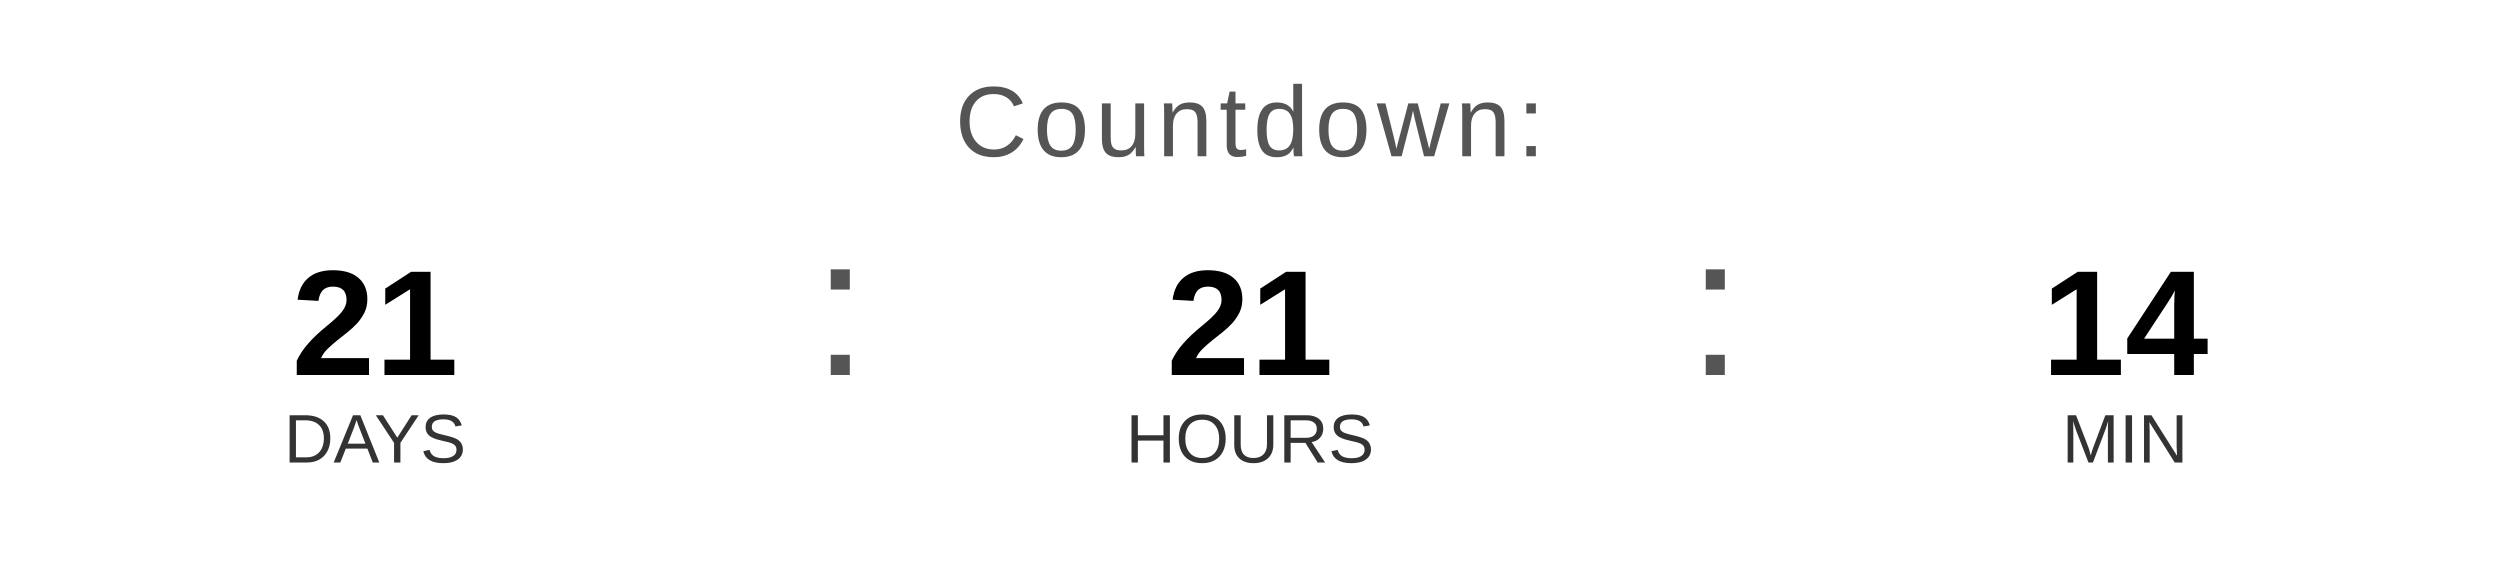
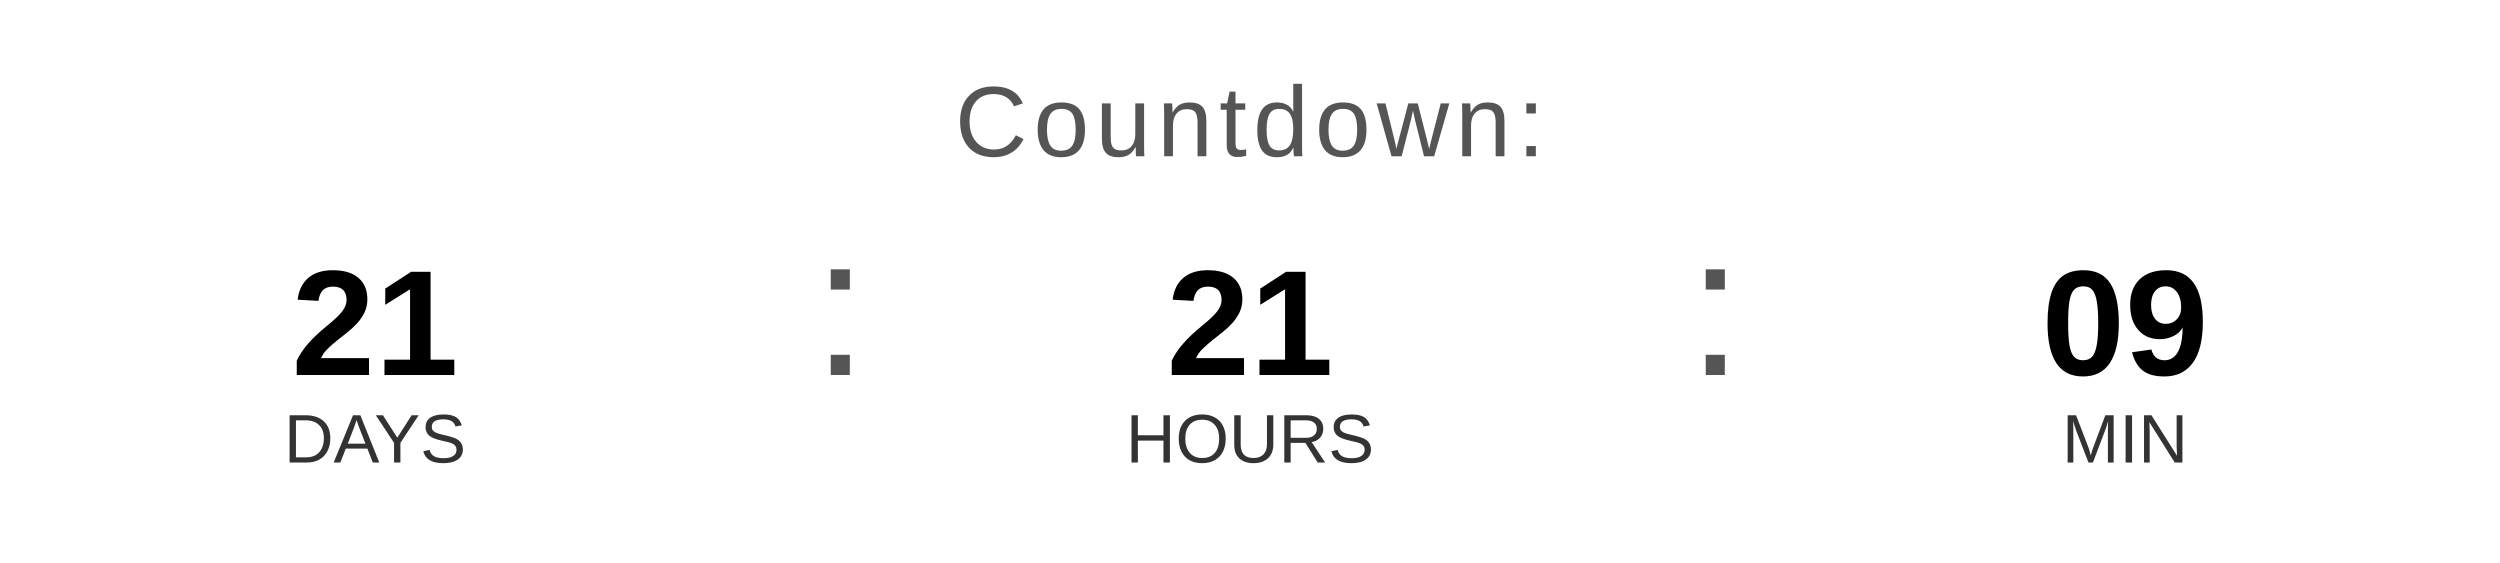
<svg xmlns="http://www.w3.org/2000/svg" width="400" height="90" viewBox="0 0 400 90">
  <text x="200" y="25" font-family="Arial, Helvetica, sans-serif" font-size="16" fill="#555555" text-anchor="middle" letter-spacing="1">
    Countdown:
  </text>
  <text x="60" y="60" font-family="Arial, Helvetica, sans-serif" font-size="24" font-weight="bold" fill="#000000" text-anchor="middle">21</text>
  <text x="60" y="74" font-family="Arial, Helvetica, sans-serif" font-size="11" fill="#333333" text-anchor="middle">DAYS</text>
  <text x="130" y="60" font-family="Arial, sans-serif" font-size="32" fill="#555555">:</text>
  <text x="200" y="60" font-family="Arial, Helvetica, sans-serif" font-size="24" font-weight="bold" fill="#000000" text-anchor="middle">21</text>
  <text x="200" y="74" font-family="Arial, Helvetica, sans-serif" font-size="11" fill="#333333" text-anchor="middle">HOURS</text>
  <text x="270" y="60" font-family="Arial, sans-serif" font-size="32" fill="#555555">:</text>
-   <text x="340" y="60" font-family="Arial, Helvetica, sans-serif" font-size="24" font-weight="bold" fill="#000000" text-anchor="middle">14</text>
+   <text x="340" y="60" font-family="Arial, Helvetica, sans-serif" font-size="24" font-weight="bold" fill="#000000" text-anchor="middle">09</text>
  <text x="340" y="74" font-family="Arial, Helvetica, sans-serif" font-size="11" fill="#333333" text-anchor="middle">MIN</text>
</svg>
